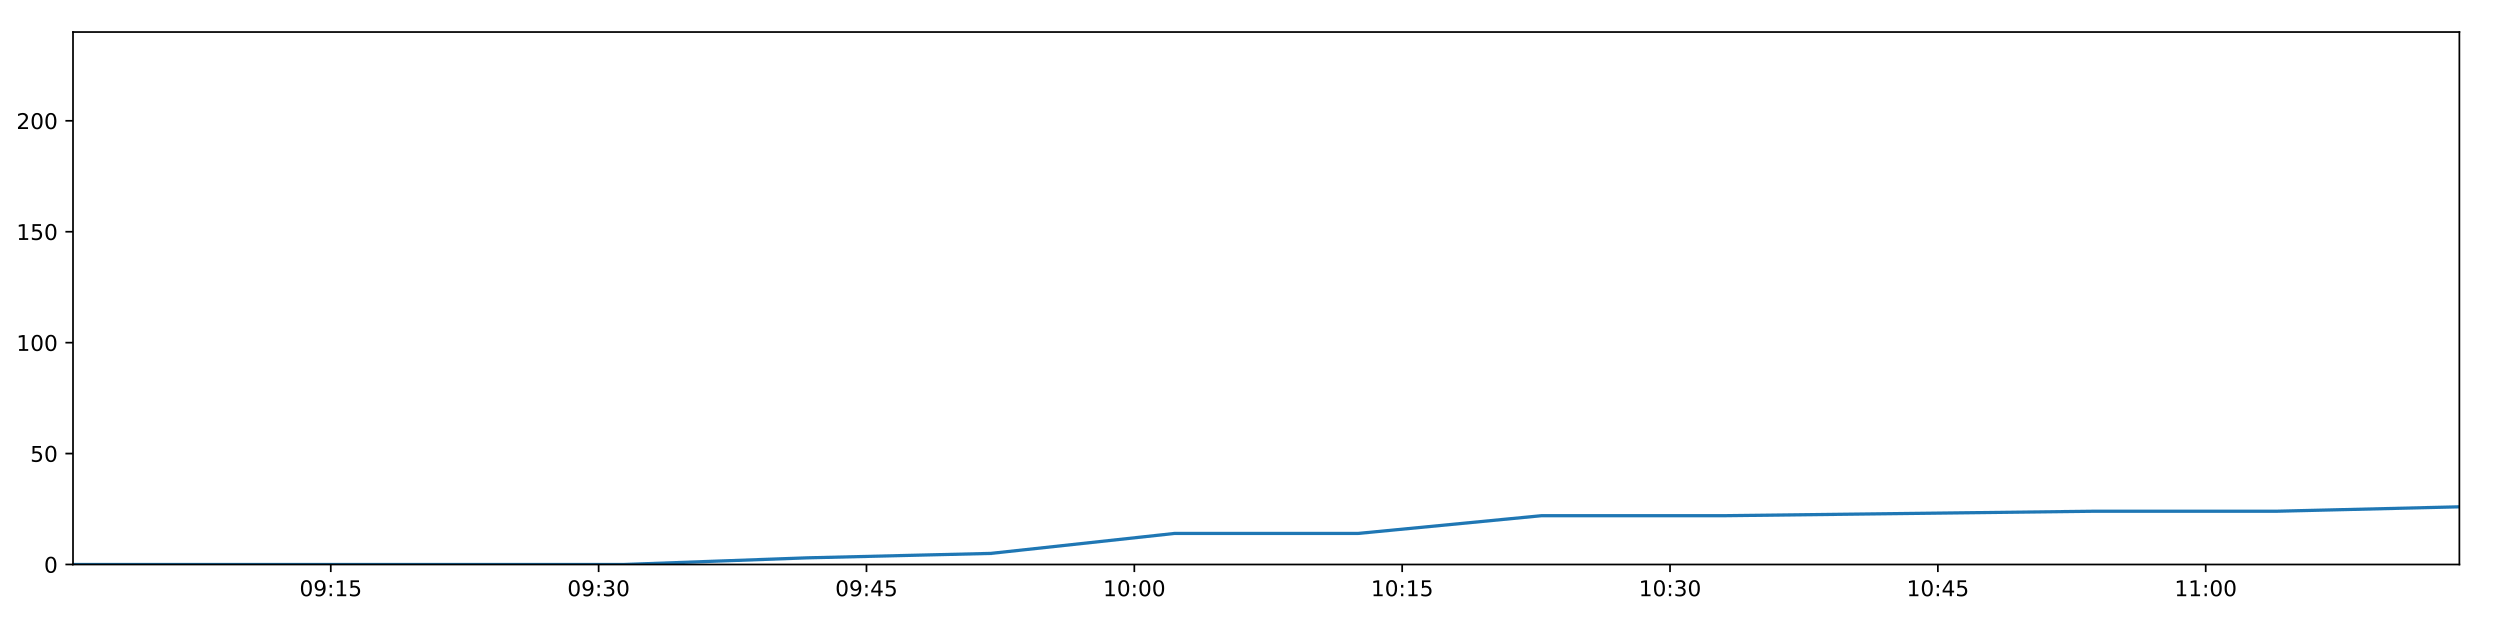
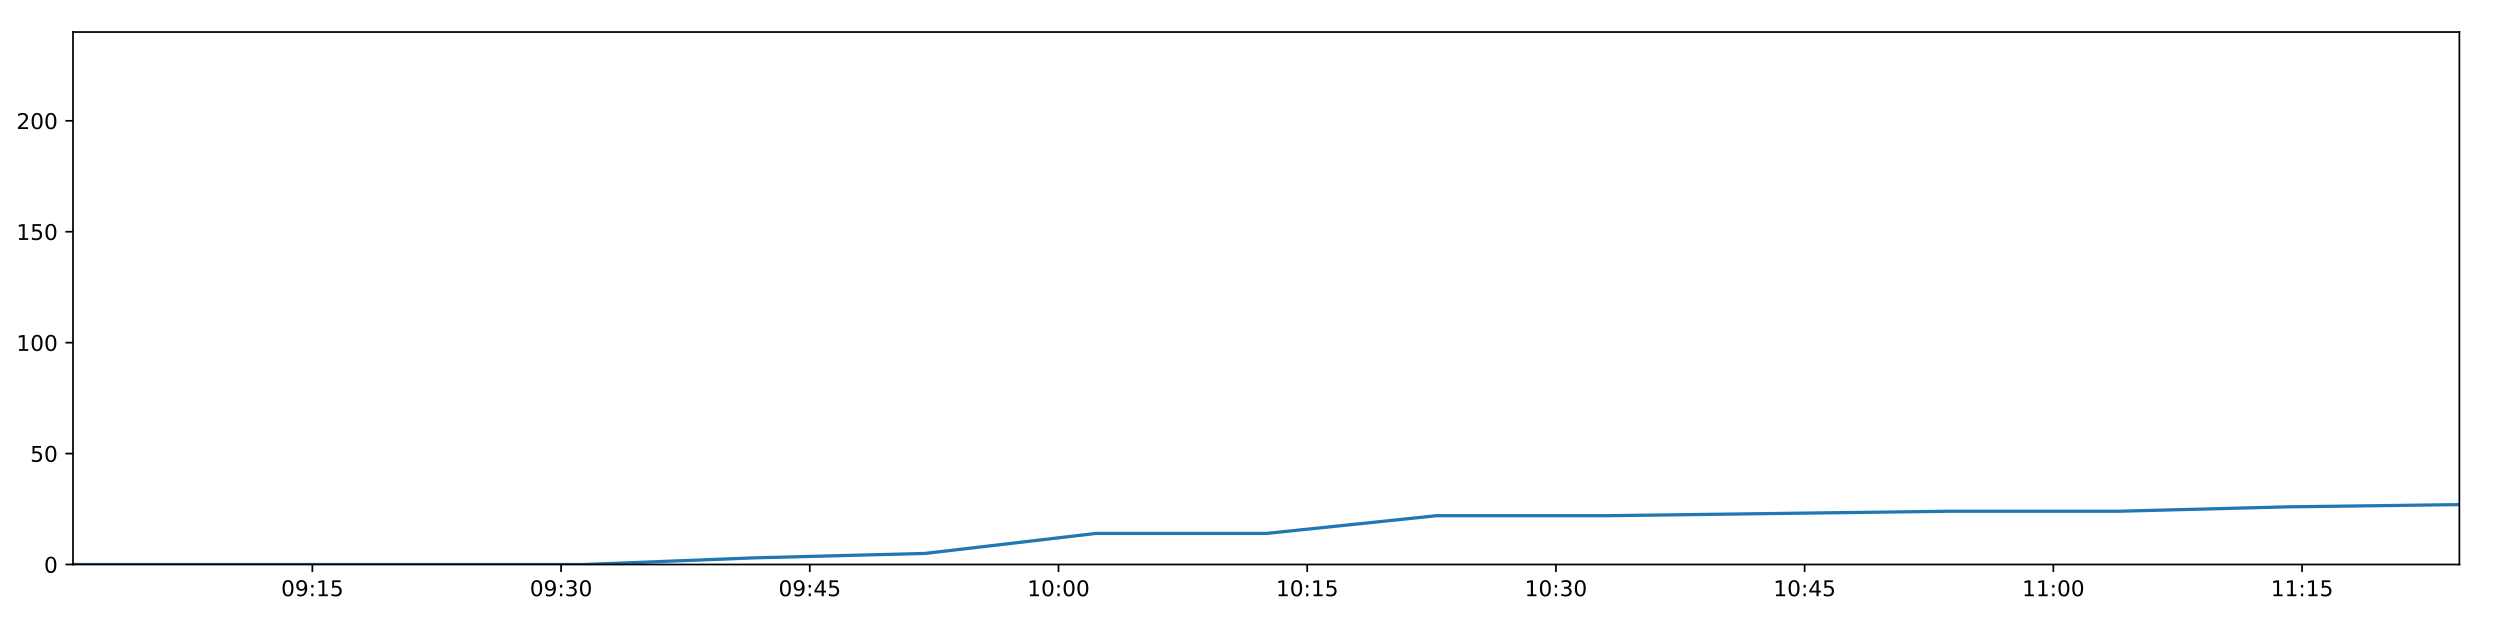
<svg xmlns="http://www.w3.org/2000/svg" xmlns:xlink="http://www.w3.org/1999/xlink" height="288pt" version="1.1" viewBox="0 0 1152 288" width="1152pt">
  <defs>
    <style type="text/css">
*{stroke-linecap:butt;stroke-linejoin:round;}
  </style>
  </defs>
  <g id="figure_1">
    <g id="patch_1">
      <path d="M 0 288  L 1152 288  L 1152 0  L 0 0  z " style="fill:#ffffff;" />
    </g>
    <g id="axes_1">
      <g id="patch_2">
        <path d="M 33.64 260.12  L 1133.28 260.12  L 1133.28 14.76  L 33.64 14.76  z " style="fill:#ffffff;" />
      </g>
      <g id="matplotlib.axis_1">
        <g id="xtick_1">
          <g id="line2d_1">
            <defs>
-               <path d="M 0 0  L 0 3.5  " id="m05bd7bc1b3" style="stroke:#000000;stroke-width:0.8;" />
-             </defs>
-             <g>
-               <use style="stroke:#000000;stroke-width:0.8;" x="152.424" xlink:href="#m05bd7bc1b3" y="260.12" />
+               <path d="M 0 0  L 0 3.5  " id="mf140d07f80" style="stroke:#000000;stroke-width:0.8;" />
+             </defs>
+             <g>
+               <use style="stroke:#000000;stroke-width:0.8;" x="143.938" xlink:href="#mf140d07f80" y="260.12" />
            </g>
          </g>
          <g id="text_1">
            <defs>
              <path d="M 31.781 66.406  Q 24.172 66.406 20.328 58.906  Q 16.5 51.422 16.5 36.375  Q 16.5 21.391 20.328 13.891  Q 24.172 6.391 31.781 6.391  Q 39.453 6.391 43.281 13.891  Q 47.125 21.391 47.125 36.375  Q 47.125 51.422 43.281 58.906  Q 39.453 66.406 31.781 66.406  z M 31.781 74.219  Q 44.047 74.219 50.516 64.516  Q 56.984 54.828 56.984 36.375  Q 56.984 17.969 50.516 8.266  Q 44.047 -1.422 31.781 -1.422  Q 19.531 -1.422 13.062 8.266  Q 6.594 17.969 6.594 36.375  Q 6.594 54.828 13.062 64.516  Q 19.531 74.219 31.781 74.219  z " id="DejaVuSans-48" />
              <path d="M 10.984 1.516  L 10.984 10.5  Q 14.703 8.734 18.5 7.812  Q 22.312 6.891 25.984 6.891  Q 35.75 6.891 40.891 13.453  Q 46.047 20.016 46.781 33.406  Q 43.953 29.203 39.594 26.953  Q 35.25 24.703 29.984 24.703  Q 19.047 24.703 12.672 31.312  Q 6.297 37.938 6.297 49.422  Q 6.297 60.641 12.938 67.422  Q 19.578 74.219 30.609 74.219  Q 43.266 74.219 49.922 64.516  Q 56.594 54.828 56.594 36.375  Q 56.594 19.141 48.406 8.859  Q 40.234 -1.422 26.422 -1.422  Q 22.703 -1.422 18.891 -0.688  Q 15.094 0.047 10.984 1.516  z M 30.609 32.422  Q 37.25 32.422 41.125 36.953  Q 45.016 41.5 45.016 49.422  Q 45.016 57.281 41.125 61.844  Q 37.25 66.406 30.609 66.406  Q 23.969 66.406 20.094 61.844  Q 16.219 57.281 16.219 49.422  Q 16.219 41.5 20.094 36.953  Q 23.969 32.422 30.609 32.422  z " id="DejaVuSans-57" />
              <path d="M 11.719 12.406  L 22.016 12.406  L 22.016 0  L 11.719 0  z M 11.719 51.703  L 22.016 51.703  L 22.016 39.312  L 11.719 39.312  z " id="DejaVuSans-58" />
              <path d="M 12.406 8.297  L 28.516 8.297  L 28.516 63.922  L 10.984 60.406  L 10.984 69.391  L 28.422 72.906  L 38.281 72.906  L 38.281 8.297  L 54.391 8.297  L 54.391 0  L 12.406 0  z " id="DejaVuSans-49" />
              <path d="M 10.797 72.906  L 49.516 72.906  L 49.516 64.594  L 19.828 64.594  L 19.828 46.734  Q 21.969 47.469 24.109 47.828  Q 26.266 48.188 28.422 48.188  Q 40.625 48.188 47.75 41.5  Q 54.891 34.812 54.891 23.391  Q 54.891 11.625 47.562 5.094  Q 40.234 -1.422 26.906 -1.422  Q 22.312 -1.422 17.547 -0.641  Q 12.797 0.141 7.719 1.703  L 7.719 11.625  Q 12.109 9.234 16.797 8.062  Q 21.484 6.891 26.703 6.891  Q 35.156 6.891 40.078 11.328  Q 45.016 15.766 45.016 23.391  Q 45.016 31 40.078 35.438  Q 35.156 39.891 26.703 39.891  Q 22.75 39.891 18.812 39.016  Q 14.891 38.141 10.797 36.281  z " id="DejaVuSans-53" />
            </defs>
-             <g transform="translate(138.0146 274.7184)scale(0.1 -0.1)">
+             <g transform="translate(129.5283 274.7184)scale(0.1 -0.1)">
              <use xlink:href="#DejaVuSans-48" />
              <use x="63.623" xlink:href="#DejaVuSans-57" />
              <use x="127.246" xlink:href="#DejaVuSans-58" />
              <use x="160.938" xlink:href="#DejaVuSans-49" />
              <use x="224.561" xlink:href="#DejaVuSans-53" />
            </g>
          </g>
        </g>
        <g id="xtick_2">
          <g id="line2d_2">
            <g>
-               <use style="stroke:#000000;stroke-width:0.8;" x="275.848" xlink:href="#m05bd7bc1b3" y="260.12" />
+               <use style="stroke:#000000;stroke-width:0.8;" x="258.544" xlink:href="#mf140d07f80" y="260.12" />
            </g>
          </g>
          <g id="text_2">
            <defs>
              <path d="M 40.578 39.312  Q 47.656 37.797 51.625 33  Q 55.609 28.219 55.609 21.188  Q 55.609 10.406 48.188 4.484  Q 40.766 -1.422 27.094 -1.422  Q 22.516 -1.422 17.656 -0.516  Q 12.797 0.391 7.625 2.203  L 7.625 11.719  Q 11.719 9.328 16.594 8.109  Q 21.484 6.891 26.812 6.891  Q 36.078 6.891 40.938 10.547  Q 45.797 14.203 45.797 21.188  Q 45.797 27.641 41.281 31.266  Q 36.766 34.906 28.719 34.906  L 20.219 34.906  L 20.219 43.016  L 29.109 43.016  Q 36.375 43.016 40.234 45.922  Q 44.094 48.828 44.094 54.297  Q 44.094 59.906 40.109 62.906  Q 36.141 65.922 28.719 65.922  Q 24.656 65.922 20.016 65.031  Q 15.375 64.156 9.812 62.312  L 9.812 71.094  Q 15.438 72.656 20.344 73.438  Q 25.25 74.219 29.594 74.219  Q 40.828 74.219 47.359 69.109  Q 53.906 64.016 53.906 55.328  Q 53.906 49.266 50.438 45.094  Q 46.969 40.922 40.578 39.312  z " id="DejaVuSans-51" />
            </defs>
-             <g transform="translate(261.4388 274.7184)scale(0.1 -0.1)">
+             <g transform="translate(244.1347 274.7184)scale(0.1 -0.1)">
              <use xlink:href="#DejaVuSans-48" />
              <use x="63.623" xlink:href="#DejaVuSans-57" />
              <use x="127.246" xlink:href="#DejaVuSans-58" />
              <use x="160.938" xlink:href="#DejaVuSans-51" />
              <use x="224.561" xlink:href="#DejaVuSans-48" />
            </g>
          </g>
        </g>
        <g id="xtick_3">
          <g id="line2d_3">
            <g>
-               <use style="stroke:#000000;stroke-width:0.8;" x="399.272" xlink:href="#m05bd7bc1b3" y="260.12" />
+               <use style="stroke:#000000;stroke-width:0.8;" x="373.151" xlink:href="#mf140d07f80" y="260.12" />
            </g>
          </g>
          <g id="text_3">
            <defs>
              <path d="M 37.797 64.312  L 12.891 25.391  L 37.797 25.391  z M 35.203 72.906  L 47.609 72.906  L 47.609 25.391  L 58.016 25.391  L 58.016 17.188  L 47.609 17.188  L 47.609 0  L 37.797 0  L 37.797 17.188  L 4.891 17.188  L 4.891 26.703  z " id="DejaVuSans-52" />
            </defs>
-             <g transform="translate(384.8629 274.7184)scale(0.1 -0.1)">
+             <g transform="translate(358.7412 274.7184)scale(0.1 -0.1)">
              <use xlink:href="#DejaVuSans-48" />
              <use x="63.623" xlink:href="#DejaVuSans-57" />
              <use x="127.246" xlink:href="#DejaVuSans-58" />
              <use x="160.938" xlink:href="#DejaVuSans-52" />
              <use x="224.561" xlink:href="#DejaVuSans-53" />
            </g>
          </g>
        </g>
        <g id="xtick_4">
          <g id="line2d_4">
            <g>
-               <use style="stroke:#000000;stroke-width:0.8;" x="522.697" xlink:href="#m05bd7bc1b3" y="260.12" />
+               <use style="stroke:#000000;stroke-width:0.8;" x="487.757" xlink:href="#mf140d07f80" y="260.12" />
            </g>
          </g>
          <g id="text_4">
-             <g transform="translate(508.2871 274.7184)scale(0.1 -0.1)">
+             <g transform="translate(473.3476 274.7184)scale(0.1 -0.1)">
              <use xlink:href="#DejaVuSans-49" />
              <use x="63.623" xlink:href="#DejaVuSans-48" />
              <use x="127.246" xlink:href="#DejaVuSans-58" />
              <use x="160.938" xlink:href="#DejaVuSans-48" />
              <use x="224.561" xlink:href="#DejaVuSans-48" />
            </g>
          </g>
        </g>
        <g id="xtick_5">
          <g id="line2d_5">
            <g>
-               <use style="stroke:#000000;stroke-width:0.8;" x="646.121" xlink:href="#m05bd7bc1b3" y="260.12" />
+               <use style="stroke:#000000;stroke-width:0.8;" x="602.363" xlink:href="#mf140d07f80" y="260.12" />
            </g>
          </g>
          <g id="text_5">
-             <g transform="translate(631.7113 274.7184)scale(0.1 -0.1)">
+             <g transform="translate(587.954 274.7184)scale(0.1 -0.1)">
              <use xlink:href="#DejaVuSans-49" />
              <use x="63.623" xlink:href="#DejaVuSans-48" />
              <use x="127.246" xlink:href="#DejaVuSans-58" />
              <use x="160.938" xlink:href="#DejaVuSans-49" />
              <use x="224.561" xlink:href="#DejaVuSans-53" />
            </g>
          </g>
        </g>
        <g id="xtick_6">
          <g id="line2d_6">
            <g>
-               <use style="stroke:#000000;stroke-width:0.8;" x="769.545" xlink:href="#m05bd7bc1b3" y="260.12" />
+               <use style="stroke:#000000;stroke-width:0.8;" x="716.97" xlink:href="#mf140d07f80" y="260.12" />
            </g>
          </g>
          <g id="text_6">
-             <g transform="translate(755.1355 274.7184)scale(0.1 -0.1)">
+             <g transform="translate(702.5604 274.7184)scale(0.1 -0.1)">
              <use xlink:href="#DejaVuSans-49" />
              <use x="63.623" xlink:href="#DejaVuSans-48" />
              <use x="127.246" xlink:href="#DejaVuSans-58" />
              <use x="160.938" xlink:href="#DejaVuSans-51" />
              <use x="224.561" xlink:href="#DejaVuSans-48" />
            </g>
          </g>
        </g>
        <g id="xtick_7">
          <g id="line2d_7">
            <g>
-               <use style="stroke:#000000;stroke-width:0.8;" x="892.969" xlink:href="#m05bd7bc1b3" y="260.12" />
+               <use style="stroke:#000000;stroke-width:0.8;" x="831.576" xlink:href="#mf140d07f80" y="260.12" />
            </g>
          </g>
          <g id="text_7">
-             <g transform="translate(878.5597 274.7184)scale(0.1 -0.1)">
+             <g transform="translate(817.1669 274.7184)scale(0.1 -0.1)">
              <use xlink:href="#DejaVuSans-49" />
              <use x="63.623" xlink:href="#DejaVuSans-48" />
              <use x="127.246" xlink:href="#DejaVuSans-58" />
              <use x="160.938" xlink:href="#DejaVuSans-52" />
              <use x="224.561" xlink:href="#DejaVuSans-53" />
            </g>
          </g>
        </g>
        <g id="xtick_8">
          <g id="line2d_8">
            <g>
-               <use style="stroke:#000000;stroke-width:0.8;" x="1016.393" xlink:href="#m05bd7bc1b3" y="260.12" />
+               <use style="stroke:#000000;stroke-width:0.8;" x="946.183" xlink:href="#mf140d07f80" y="260.12" />
            </g>
          </g>
          <g id="text_8">
-             <g transform="translate(1001.984 274.7184)scale(0.1 -0.1)">
+             <g transform="translate(931.7733 274.7184)scale(0.1 -0.1)">
              <use xlink:href="#DejaVuSans-49" />
              <use x="63.623" xlink:href="#DejaVuSans-49" />
              <use x="127.246" xlink:href="#DejaVuSans-58" />
              <use x="160.938" xlink:href="#DejaVuSans-48" />
              <use x="224.561" xlink:href="#DejaVuSans-48" />
+             </g>
+           </g>
+         </g>
+         <g id="xtick_9">
+           <g id="line2d_9">
+             <g>
+               <use style="stroke:#000000;stroke-width:0.8;" x="1060.789" xlink:href="#mf140d07f80" y="260.12" />
+             </g>
+           </g>
+           <g id="text_9">
+             <g transform="translate(1046.38 274.7184)scale(0.1 -0.1)">
+               <use xlink:href="#DejaVuSans-49" />
+               <use x="63.623" xlink:href="#DejaVuSans-49" />
+               <use x="127.246" xlink:href="#DejaVuSans-58" />
+               <use x="160.938" xlink:href="#DejaVuSans-49" />
+               <use x="224.561" xlink:href="#DejaVuSans-53" />
            </g>
          </g>
        </g>
      </g>
      <g id="matplotlib.axis_2">
        <g id="ytick_1">
-           <g id="line2d_9">
-             <defs>
-               <path d="M 0 0  L -3.5 0  " id="m9dad75243a" style="stroke:#000000;stroke-width:0.8;" />
-             </defs>
-             <g>
-               <use style="stroke:#000000;stroke-width:0.8;" x="33.64" xlink:href="#m9dad75243a" y="260.12" />
-             </g>
-           </g>
-           <g id="text_9">
+           <g id="line2d_10">
+             <defs>
+               <path d="M 0 0  L -3.5 0  " id="m1c5b451811" style="stroke:#000000;stroke-width:0.8;" />
+             </defs>
+             <g>
+               <use style="stroke:#000000;stroke-width:0.8;" x="33.64" xlink:href="#m1c5b451811" y="260.12" />
+             </g>
+           </g>
+           <g id="text_10">
            <g transform="translate(20.2775 263.9192)scale(0.1 -0.1)">
              <use xlink:href="#DejaVuSans-48" />
            </g>
          </g>
        </g>
        <g id="ytick_2">
-           <g id="line2d_10">
-             <g>
-               <use style="stroke:#000000;stroke-width:0.8;" x="33.64" xlink:href="#m9dad75243a" y="209.003" />
-             </g>
-           </g>
-           <g id="text_10">
+           <g id="line2d_11">
+             <g>
+               <use style="stroke:#000000;stroke-width:0.8;" x="33.64" xlink:href="#m1c5b451811" y="209.003" />
+             </g>
+           </g>
+           <g id="text_11">
            <g transform="translate(13.915 212.8026)scale(0.1 -0.1)">
              <use xlink:href="#DejaVuSans-53" />
              <use x="63.623" xlink:href="#DejaVuSans-48" />
            </g>
          </g>
        </g>
        <g id="ytick_3">
-           <g id="line2d_11">
-             <g>
-               <use style="stroke:#000000;stroke-width:0.8;" x="33.64" xlink:href="#m9dad75243a" y="157.887" />
-             </g>
-           </g>
-           <g id="text_11">
+           <g id="line2d_12">
+             <g>
+               <use style="stroke:#000000;stroke-width:0.8;" x="33.64" xlink:href="#m1c5b451811" y="157.887" />
+             </g>
+           </g>
+           <g id="text_12">
            <g transform="translate(7.5525 161.6859)scale(0.1 -0.1)">
              <use xlink:href="#DejaVuSans-49" />
              <use x="63.623" xlink:href="#DejaVuSans-48" />
              <use x="127.246" xlink:href="#DejaVuSans-48" />
            </g>
          </g>
        </g>
        <g id="ytick_4">
-           <g id="line2d_12">
-             <g>
-               <use style="stroke:#000000;stroke-width:0.8;" x="33.64" xlink:href="#m9dad75243a" y="106.77" />
-             </g>
-           </g>
-           <g id="text_12">
+           <g id="line2d_13">
+             <g>
+               <use style="stroke:#000000;stroke-width:0.8;" x="33.64" xlink:href="#m1c5b451811" y="106.77" />
+             </g>
+           </g>
+           <g id="text_13">
            <g transform="translate(7.5525 110.5692)scale(0.1 -0.1)">
              <use xlink:href="#DejaVuSans-49" />
              <use x="63.623" xlink:href="#DejaVuSans-53" />
              <use x="127.246" xlink:href="#DejaVuSans-48" />
            </g>
          </g>
        </g>
        <g id="ytick_5">
-           <g id="line2d_13">
-             <g>
-               <use style="stroke:#000000;stroke-width:0.8;" x="33.64" xlink:href="#m9dad75243a" y="55.653" />
-             </g>
-           </g>
-           <g id="text_13">
+           <g id="line2d_14">
+             <g>
+               <use style="stroke:#000000;stroke-width:0.8;" x="33.64" xlink:href="#m1c5b451811" y="55.653" />
+             </g>
+           </g>
+           <g id="text_14">
            <defs>
              <path d="M 19.188 8.297  L 53.609 8.297  L 53.609 0  L 7.328 0  L 7.328 8.297  Q 12.938 14.109 22.625 23.891  Q 32.328 33.688 34.812 36.531  Q 39.547 41.844 41.422 45.531  Q 43.312 49.219 43.312 52.781  Q 43.312 58.594 39.234 62.25  Q 35.156 65.922 28.609 65.922  Q 23.969 65.922 18.812 64.312  Q 13.672 62.703 7.812 59.422  L 7.812 69.391  Q 13.766 71.781 18.938 73  Q 24.125 74.219 28.422 74.219  Q 39.75 74.219 46.484 68.547  Q 53.219 62.891 53.219 53.422  Q 53.219 48.922 51.531 44.891  Q 49.859 40.875 45.406 35.406  Q 44.188 33.984 37.641 27.219  Q 31.109 20.453 19.188 8.297  z " id="DejaVuSans-50" />
            </defs>
            <g transform="translate(7.5525 59.45255)scale(0.1 -0.1)">
              <use xlink:href="#DejaVuSans-50" />
              <use x="63.623" xlink:href="#DejaVuSans-48" />
              <use x="127.246" xlink:href="#DejaVuSans-48" />
            </g>
          </g>
        </g>
      </g>
-       <g id="line2d_14">
-         <path clip-path="url(#pfced6f5dd4)" d="M 33.64 260.12  L 118.186 260.12  L 202.804 260.12  L 287.367 260.12  L 371.956 257.053  L 456.53 255.008  L 541.226 245.807  L 625.793 245.807  L 710.373 237.629  L 794.993 237.629  L 879.6 236.606  L 964.197 235.584  L 1048.708 235.584  L 1133.28 233.539  " style="fill:none;stroke:#1f77b4;stroke-linecap:square;stroke-width:1.5;" />
+       <g id="line2d_15">
+         <path clip-path="url(#p2bf3a780bb)" d="M 33.64 260.12  L 112.146 260.12  L 190.719 260.12  L 269.24 260.12  L 347.786 257.053  L 426.317 255.008  L 504.962 245.807  L 583.488 245.807  L 662.025 237.629  L 740.6 237.629  L 819.162 236.606  L 897.715 235.584  L 976.189 235.584  L 1054.719 233.539  L 1133.28 232.517  " style="fill:none;stroke:#1f77b4;stroke-linecap:square;stroke-width:1.5;" />
      </g>
      <g id="patch_3">
        <path d="M 33.64 260.12  L 33.64 14.76  " style="fill:none;stroke:#000000;stroke-linecap:square;stroke-linejoin:miter;stroke-width:0.8;" />
      </g>
      <g id="patch_4">
        <path d="M 1133.28 260.12  L 1133.28 14.76  " style="fill:none;stroke:#000000;stroke-linecap:square;stroke-linejoin:miter;stroke-width:0.8;" />
      </g>
      <g id="patch_5">
        <path d="M 33.64 260.12  L 1133.28 260.12  " style="fill:none;stroke:#000000;stroke-linecap:square;stroke-linejoin:miter;stroke-width:0.8;" />
      </g>
      <g id="patch_6">
        <path d="M 33.64 14.76  L 1133.28 14.76  " style="fill:none;stroke:#000000;stroke-linecap:square;stroke-linejoin:miter;stroke-width:0.8;" />
      </g>
    </g>
  </g>
  <defs>
-     <clipPath id="pfced6f5dd4">
+     <clipPath id="p2bf3a780bb">
      <rect height="245.36" width="1099.64" x="33.64" y="14.76" />
    </clipPath>
  </defs>
</svg>
